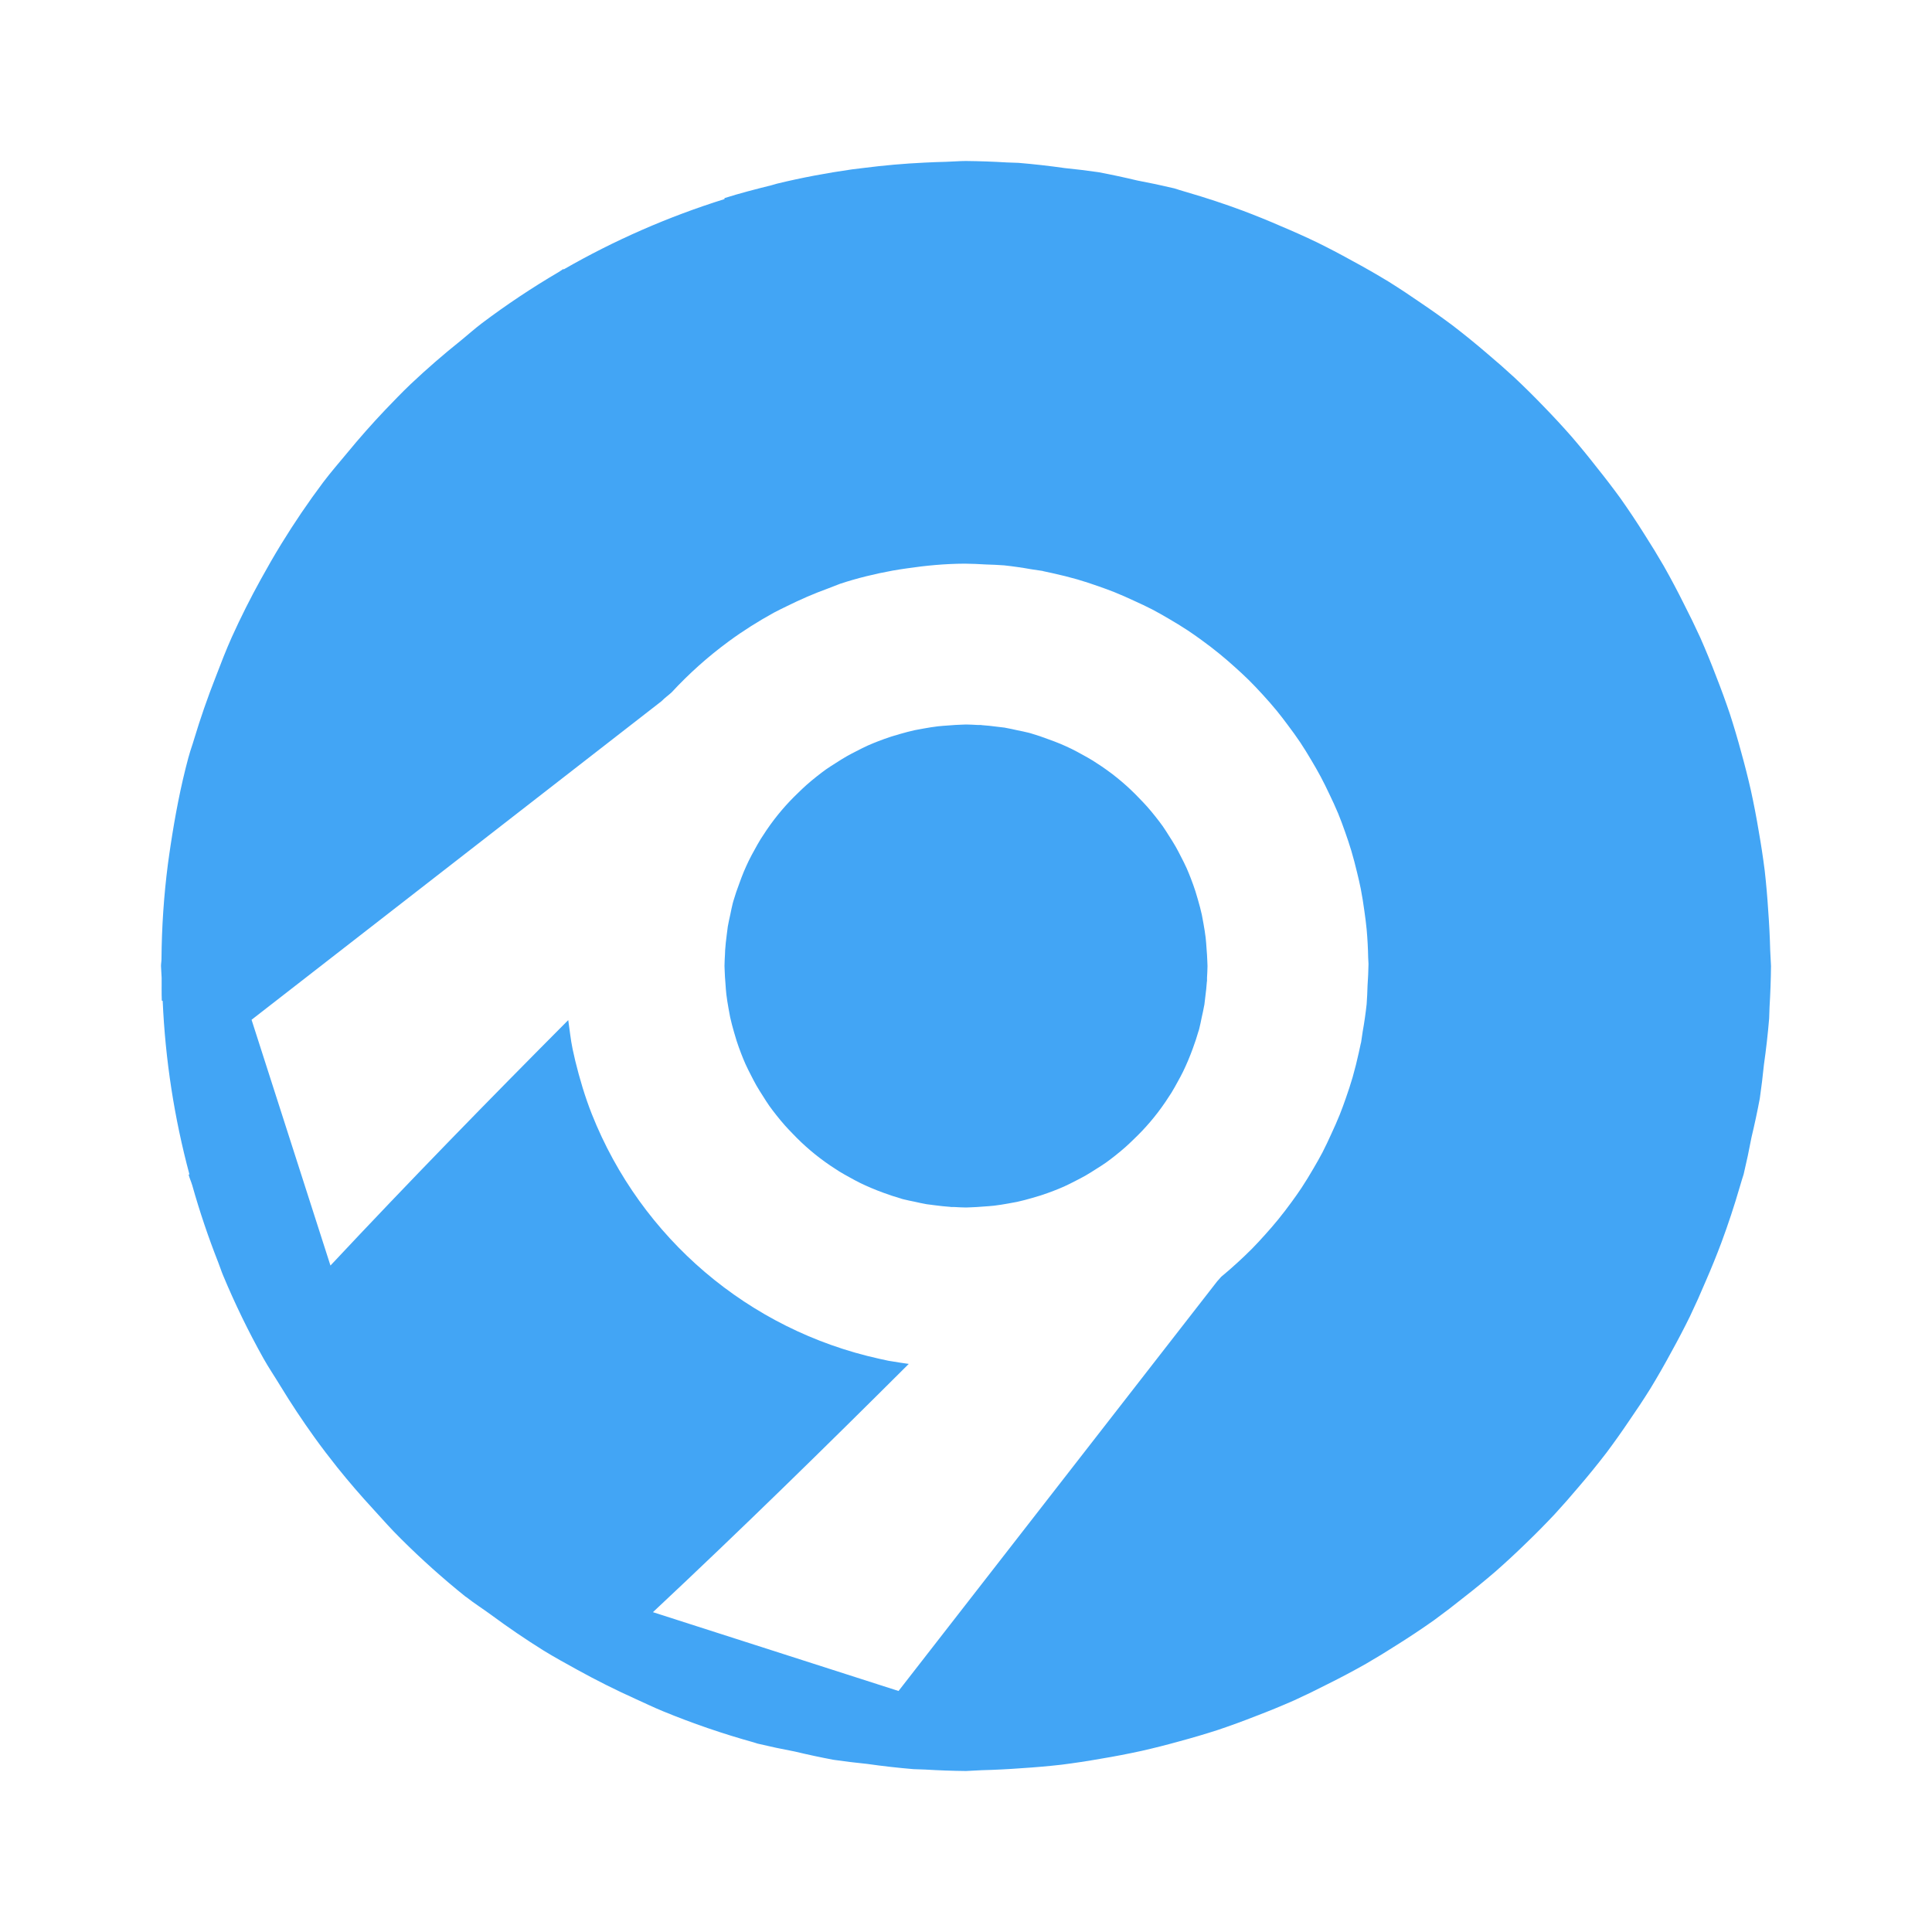
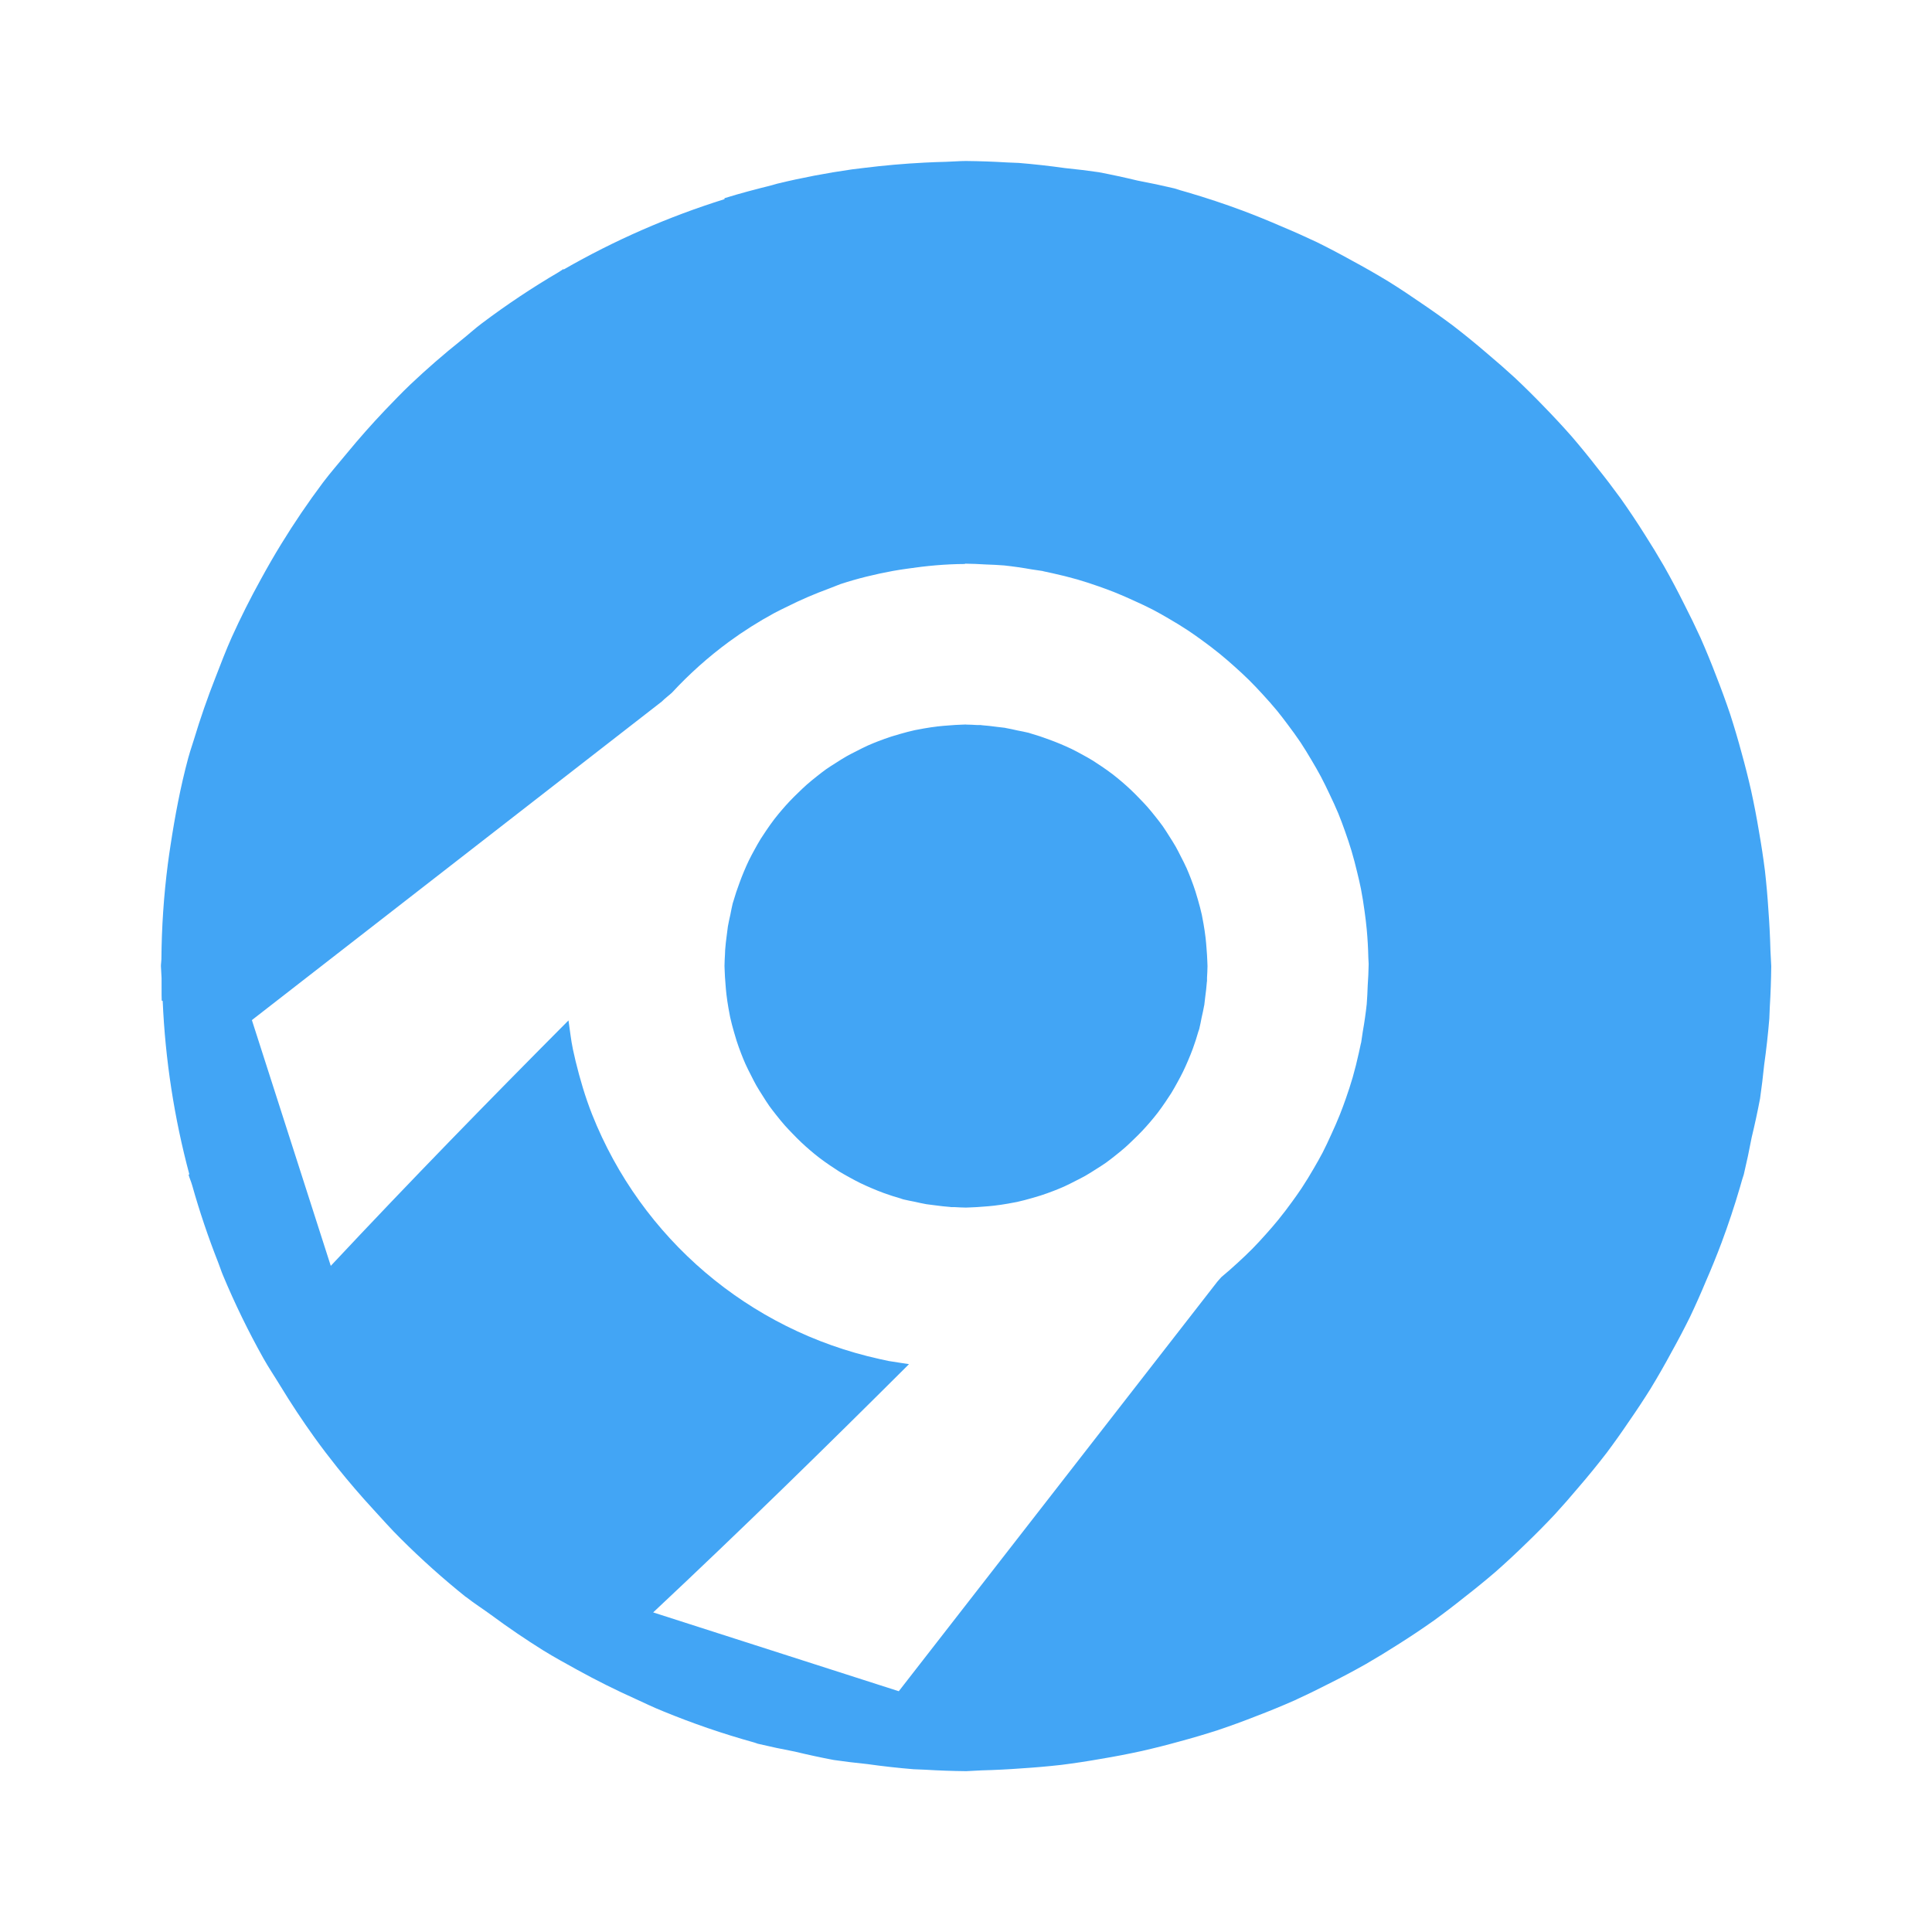
- <svg xmlns="http://www.w3.org/2000/svg" version="1.1" width="24" height="24" viewBox="0 0 24 24" id="svg4">
-   <defs id="defs8" />
-   <path style="fill:#42a5f5;fill-opacity:1" d="M 12 2 C 11.916 2 11.835 2.008 11.752 2.01 A 10 10 0 0 0 11.486 2.02 C 11.232 2.032 10.981 2.054 10.732 2.086 A 10 10 0 0 0 10.584 2.104 C 10.269 2.149 9.959 2.207 9.654 2.281 A 10 10 0 0 0 9.584 2.301 C 9.388 2.35 9.192 2.4 9 2.461 L 9 2.473 A 10 10 0 0 0 7 3.348 L 7 3.34 C 6.98 3.352 6.962 3.367 6.941 3.379 A 10 10 0 0 0 5.988 4.014 C 5.899 4.081 5.816 4.156 5.729 4.227 A 10 10 0 0 0 5.1 4.773 C 4.991 4.877 4.889 4.984 4.785 5.092 A 10 10 0 0 0 4.309 5.631 C 4.209 5.751 4.108 5.868 4.014 5.992 A 10 10 0 0 0 3.494 6.758 C 3.406 6.901 3.323 7.046 3.242 7.193 A 10 10 0 0 0 2.879 7.916 C 2.807 8.077 2.743 8.243 2.68 8.408 A 10 10 0 0 0 2.41 9.186 C 2.391 9.253 2.366 9.317 2.348 9.385 A 10 10 0 0 0 2.34 9.412 C 2.242 9.776 2.174 10.14 2.119 10.502 C 2.108 10.579 2.096 10.655 2.086 10.732 C 2.035 11.128 2.009 11.522 2.006 11.914 C 2.006 11.943 2 11.971 2 12 A 10 10 0 0 0 2.008 12.148 C 2.009 12.242 2.006 12.336 2.01 12.43 L 2.021 12.434 A 10 10 0 0 0 2.354 14.592 L 2.342 14.588 C 2.354 14.635 2.375 14.679 2.389 14.727 A 10 10 0 0 0 2.711 15.682 C 2.732 15.734 2.748 15.788 2.77 15.84 A 10 10 0 0 0 3.273 16.875 C 3.338 16.991 3.413 17.101 3.482 17.215 A 10 10 0 0 0 3.906 17.855 C 3.998 17.983 4.093 18.107 4.191 18.23 A 10 10 0 0 0 4.639 18.75 C 4.751 18.873 4.861 18.998 4.98 19.115 A 10 10 0 0 0 5.783 19.834 A 10 10 0 0 0 5.793 19.84 C 5.892 19.918 6 19.986 6.102 20.061 A 10 10 0 0 0 6.75 20.502 C 6.888 20.587 7.031 20.665 7.174 20.744 A 10 10 0 0 0 7.889 21.102 C 8.003 21.153 8.115 21.208 8.232 21.256 A 10 10 0 0 0 9.365 21.645 C 9.381 21.649 9.396 21.656 9.412 21.66 A 10 10 0 0 0 9.873 21.758 A 10 10 0 0 0 10.355 21.861 A 10 10 0 0 0 10.773 21.912 A 10 10 0 0 0 11.348 21.977 A 10 10 0 0 0 11.492 21.982 A 10 10 0 0 0 12 22 A 10 10 0 0 0 12.197 21.99 A 10 10 0 0 0 12.693 21.965 A 10 10 0 0 0 13.184 21.922 A 10 10 0 0 0 13.672 21.848 A 10 10 0 0 0 14.182 21.75 A 10 10 0 0 0 14.652 21.631 A 10 10 0 0 0 15.129 21.49 A 10 10 0 0 0 15.6 21.318 A 10 10 0 0 0 16.08 21.121 A 10 10 0 0 0 16.494 20.92 A 10 10 0 0 0 16.969 20.668 A 10 10 0 0 0 17.359 20.43 A 10 10 0 0 0 17.811 20.129 A 10 10 0 0 0 18.191 19.838 A 10 10 0 0 0 18.576 19.523 A 10 10 0 0 0 18.951 19.176 A 10 10 0 0 0 19.311 18.812 A 10 10 0 0 0 19.604 18.479 A 10 10 0 0 0 19.957 18.045 A 10 10 0 0 0 20.236 17.652 A 10 10 0 0 0 20.5 17.252 A 10 10 0 0 0 20.764 16.791 A 10 10 0 0 0 20.992 16.355 A 10 10 0 0 0 21.188 15.918 A 10 10 0 0 0 21.383 15.438 A 10 10 0 0 0 21.611 14.748 A 10 10 0 0 0 21.639 14.654 A 10 10 0 0 0 21.66 14.588 A 10 10 0 0 0 21.758 14.127 A 10 10 0 0 0 21.861 13.645 A 10 10 0 0 0 21.912 13.227 A 10 10 0 0 0 21.977 12.652 A 10 10 0 0 0 21.982 12.508 A 10 10 0 0 0 22 12 A 10 10 0 0 0 21.99 11.803 A 10 10 0 0 0 21.965 11.307 A 10 10 0 0 0 21.922 10.816 A 10 10 0 0 0 21.848 10.328 A 10 10 0 0 0 21.75 9.818 A 10 10 0 0 0 21.631 9.348 A 10 10 0 0 0 21.49 8.871 A 10 10 0 0 0 21.318 8.4 A 10 10 0 0 0 21.121 7.92 A 10 10 0 0 0 20.92 7.506 A 10 10 0 0 0 20.668 7.031 A 10 10 0 0 0 20.43 6.641 A 10 10 0 0 0 20.129 6.189 A 10 10 0 0 0 19.838 5.809 A 10 10 0 0 0 19.523 5.424 A 10 10 0 0 0 19.176 5.049 A 10 10 0 0 0 18.812 4.689 A 10 10 0 0 0 18.479 4.396 A 10 10 0 0 0 18.045 4.043 A 10 10 0 0 0 17.652 3.764 A 10 10 0 0 0 17.252 3.5 A 10 10 0 0 0 16.791 3.236 A 10 10 0 0 0 16.355 3.008 A 10 10 0 0 0 15.918 2.812 A 10 10 0 0 0 15.438 2.617 A 10 10 0 0 0 14.748 2.389 A 10 10 0 0 0 14.654 2.361 A 10 10 0 0 0 14.588 2.34 A 10 10 0 0 0 14.127 2.242 A 10 10 0 0 0 13.645 2.139 A 10 10 0 0 0 13.227 2.088 A 10 10 0 0 0 12.652 2.023 A 10 10 0 0 0 12.508 2.018 A 10 10 0 0 0 12 2 z M 11.984 7.002 A 5 5 0 0 1 12.246 7.012 A 5 5 0 0 1 12.473 7.023 A 5 5 0 0 1 12.814 7.072 A 5 5 0 0 1 12.949 7.092 A 5 5 0 0 1 12.963 7.096 A 5 5 0 0 1 13.078 7.121 A 5 5 0 0 1 13.381 7.197 A 5 5 0 0 1 13.646 7.283 A 5 5 0 0 1 13.846 7.357 A 5 5 0 0 1 14.088 7.463 A 5 5 0 0 1 14.316 7.572 A 5 5 0 0 1 14.512 7.682 A 5 5 0 0 1 14.756 7.832 A 5 5 0 0 1 14.926 7.951 A 5 5 0 0 1 15.15 8.123 A 5 5 0 0 1 15.336 8.283 A 5 5 0 0 1 15.512 8.447 A 5 5 0 0 1 15.684 8.627 A 5 5 0 0 1 15.861 8.83 A 5 5 0 0 1 15.994 9.002 A 5 5 0 0 1 16.154 9.225 A 5 5 0 0 1 16.287 9.439 A 5 5 0 0 1 16.406 9.648 A 5 5 0 0 1 16.514 9.865 A 5 5 0 0 1 16.623 10.105 A 5 5 0 0 1 16.707 10.328 A 5 5 0 0 1 16.787 10.57 A 5 5 0 0 1 16.857 10.834 A 5 5 0 0 1 16.904 11.041 A 5 5 0 0 1 16.949 11.318 A 5 5 0 0 1 16.977 11.545 A 5 5 0 0 1 16.996 11.896 A 5 5 0 0 1 17 11.975 A 5 5 0 0 1 16.988 12.246 A 5 5 0 0 1 16.977 12.473 A 5 5 0 0 1 16.928 12.814 A 5 5 0 0 1 16.908 12.949 A 5 5 0 0 1 16.904 12.963 A 5 5 0 0 1 16.879 13.078 A 5 5 0 0 1 16.803 13.381 A 5 5 0 0 1 16.717 13.646 A 5 5 0 0 1 16.643 13.846 A 5 5 0 0 1 16.537 14.088 A 5 5 0 0 1 16.428 14.316 A 5 5 0 0 1 16.318 14.512 A 5 5 0 0 1 16.168 14.756 A 5 5 0 0 1 16.049 14.926 A 5 5 0 0 1 15.877 15.15 A 5 5 0 0 1 15.717 15.336 A 5 5 0 0 1 15.553 15.512 A 5 5 0 0 1 15.373 15.684 A 5 5 0 0 1 15.17 15.861 C 15.169 15.862 15.169 15.863 15.168 15.863 C 15.15 15.882 15.14 15.898 15.121 15.916 L 11.162 21.006 L 8.111 20.027 C 9.213 18.995 10.255 17.974 11.289 16.943 A 5 5 0 0 1 11.186 16.928 A 5 5 0 0 1 11.037 16.904 A 5 5 0 0 1 10.922 16.879 A 5 5 0 0 1 7.352 13.84 C 7.267 13.625 7.201 13.402 7.146 13.178 A 5 5 0 0 1 7.113 13.031 C 7.088 12.913 7.077 12.792 7.059 12.672 C 6.072 13.664 5.095 14.664 4.105 15.721 L 3.125 12.668 L 8.217 8.711 C 8.26 8.667 8.299 8.641 8.342 8.602 A 5 5 0 0 1 9.053 7.967 C 9.231 7.836 9.419 7.718 9.613 7.611 A 5 5 0 0 1 9.773 7.531 C 9.94 7.448 10.112 7.373 10.289 7.309 A 5 5 0 0 1 10.436 7.252 C 10.647 7.182 10.866 7.129 11.09 7.088 A 5 5 0 0 1 11.262 7.061 C 11.498 7.026 11.738 7.003 11.984 7.002 z M 12 9 A 3 3 0 0 0 11.947 9.002 A 3 3 0 0 0 11.781 9.012 A 3 3 0 0 0 11.648 9.023 A 3 3 0 0 0 11.479 9.049 A 3 3 0 0 0 11.365 9.07 A 3 3 0 0 0 11.176 9.119 A 3 3 0 0 0 11.072 9.15 A 3 3 0 0 0 10.912 9.207 A 3 3 0 0 0 10.783 9.26 A 3 3 0 0 0 10.637 9.332 A 3 3 0 0 0 10.518 9.395 A 3 3 0 0 0 10.385 9.477 A 3 3 0 0 0 10.262 9.557 A 3 3 0 0 0 10.146 9.645 A 3 3 0 0 0 10.02 9.75 A 3 3 0 0 0 9.92 9.844 A 3 3 0 0 0 9.809 9.955 A 3 3 0 0 0 9.713 10.062 A 3 3 0 0 0 9.619 10.178 A 3 3 0 0 0 9.521 10.314 A 3 3 0 0 0 9.449 10.424 A 3 3 0 0 0 9.373 10.557 A 3 3 0 0 0 9.303 10.689 A 3 3 0 0 0 9.24 10.828 A 3 3 0 0 0 9.186 10.969 A 3 3 0 0 0 9.109 11.197 A 3 3 0 0 0 9.102 11.223 A 3 3 0 0 0 9.072 11.361 A 3 3 0 0 0 9.041 11.51 A 3 3 0 0 0 9.027 11.619 A 3 3 0 0 0 9.008 11.803 A 3 3 0 0 0 9.006 11.855 A 3 3 0 0 0 9 12 A 3 3 0 0 0 9.002 12.053 A 3 3 0 0 0 9.012 12.219 A 3 3 0 0 0 9.023 12.352 A 3 3 0 0 0 9.049 12.521 A 3 3 0 0 0 9.07 12.635 A 3 3 0 0 0 9.119 12.824 A 3 3 0 0 0 9.15 12.928 A 3 3 0 0 0 9.207 13.088 A 3 3 0 0 0 9.26 13.217 A 3 3 0 0 0 9.332 13.363 A 3 3 0 0 0 9.395 13.482 A 3 3 0 0 0 9.477 13.615 A 3 3 0 0 0 9.557 13.738 A 3 3 0 0 0 9.645 13.854 A 3 3 0 0 0 9.75 13.98 A 3 3 0 0 0 9.844 14.08 A 3 3 0 0 0 9.955 14.191 A 3 3 0 0 0 10.062 14.287 A 3 3 0 0 0 10.178 14.381 A 3 3 0 0 0 10.314 14.479 A 3 3 0 0 0 10.424 14.551 A 3 3 0 0 0 10.557 14.627 A 3 3 0 0 0 10.689 14.697 A 3 3 0 0 0 10.824 14.758 A 3 3 0 0 0 10.977 14.818 A 3 3 0 0 0 11.193 14.889 A 3 3 0 0 0 11.197 14.891 A 3 3 0 0 0 11.223 14.898 A 3 3 0 0 0 11.361 14.928 A 3 3 0 0 0 11.51 14.959 A 3 3 0 0 0 11.619 14.973 A 3 3 0 0 0 11.803 14.992 A 3 3 0 0 0 11.814 14.994 A 3 3 0 0 0 11.855 14.994 A 3 3 0 0 0 12 15 A 3 3 0 0 0 12.053 14.998 A 3 3 0 0 0 12.219 14.988 A 3 3 0 0 0 12.352 14.977 A 3 3 0 0 0 12.521 14.951 A 3 3 0 0 0 12.635 14.93 A 3 3 0 0 0 12.824 14.881 A 3 3 0 0 0 12.928 14.85 A 3 3 0 0 0 13.088 14.793 A 3 3 0 0 0 13.217 14.74 A 3 3 0 0 0 13.363 14.668 A 3 3 0 0 0 13.482 14.605 A 3 3 0 0 0 13.615 14.523 A 3 3 0 0 0 13.738 14.443 A 3 3 0 0 0 13.854 14.355 A 3 3 0 0 0 13.98 14.25 A 3 3 0 0 0 14.08 14.156 A 3 3 0 0 0 14.191 14.045 A 3 3 0 0 0 14.287 13.938 A 3 3 0 0 0 14.381 13.822 A 3 3 0 0 0 14.479 13.686 A 3 3 0 0 0 14.551 13.576 A 3 3 0 0 0 14.627 13.443 A 3 3 0 0 0 14.697 13.311 A 3 3 0 0 0 14.758 13.176 A 3 3 0 0 0 14.818 13.023 A 3 3 0 0 0 14.889 12.807 A 3 3 0 0 0 14.891 12.803 A 3 3 0 0 0 14.898 12.777 A 3 3 0 0 0 14.928 12.639 A 3 3 0 0 0 14.959 12.49 A 3 3 0 0 0 14.961 12.482 A 3 3 0 0 0 14.973 12.381 A 3 3 0 0 0 14.992 12.197 A 3 3 0 0 0 14.994 12.186 A 3 3 0 0 0 14.994 12.145 A 3 3 0 0 0 15 12 A 3 3 0 0 0 14.998 11.947 A 3 3 0 0 0 14.988 11.781 A 3 3 0 0 0 14.977 11.648 A 3 3 0 0 0 14.951 11.479 A 3 3 0 0 0 14.93 11.365 A 3 3 0 0 0 14.881 11.176 A 3 3 0 0 0 14.85 11.072 A 3 3 0 0 0 14.793 10.912 A 3 3 0 0 0 14.74 10.783 A 3 3 0 0 0 14.668 10.637 A 3 3 0 0 0 14.605 10.518 A 3 3 0 0 0 14.523 10.385 A 3 3 0 0 0 14.443 10.262 A 3 3 0 0 0 14.355 10.146 A 3 3 0 0 0 14.25 10.02 A 3 3 0 0 0 14.156 9.92 A 3 3 0 0 0 14.045 9.809 A 3 3 0 0 0 13.938 9.713 A 3 3 0 0 0 13.822 9.619 A 3 3 0 0 0 13.686 9.521 A 3 3 0 0 0 13.576 9.449 A 3 3 0 0 0 13.443 9.373 A 3 3 0 0 0 13.311 9.303 A 3 3 0 0 0 13.172 9.24 A 3 3 0 0 0 13.031 9.186 A 3 3 0 0 0 12.803 9.109 A 3 3 0 0 0 12.777 9.102 A 3 3 0 0 0 12.639 9.072 A 3 3 0 0 0 12.49 9.041 A 3 3 0 0 0 12.482 9.039 A 3 3 0 0 0 12.381 9.027 A 3 3 0 0 0 12.197 9.008 A 3 3 0 0 0 12.186 9.006 A 3 3 0 0 0 12.145 9.006 A 3 3 0 0 0 12 9 z " id="path2" />
+ <svg xmlns="http://www.w3.org/2000/svg" width="24" height="24" version="1.1" viewBox="0 0 24 24">
+   <path d="m12 2c-0.084 0-0.165 0.008-0.248 0.01a10 10 0 0 0 -0.266 0.01c-0.254 0.013-0.506 0.035-0.754 0.066a10 10 0 0 0 -0.148 0.018c-0.315 0.045-0.625 0.104-0.93 0.178a10 10 0 0 0 -0.07 0.02c-0.196 0.049-0.392 0.1-0.584 0.16v0.012a10 10 0 0 0 -2 0.875v-0.008c-0.02 0.012-0.038 0.027-0.059 0.039a10 10 0 0 0 -0.953 0.635c-0.09 0.067-0.172 0.143-0.26 0.213a10 10 0 0 0 -0.629 0.547c-0.108 0.103-0.211 0.211-0.314 0.318a10 10 0 0 0 -0.477 0.539c-0.099 0.12-0.201 0.237-0.295 0.361a10 10 0 0 0 -0.52 0.766c-0.088 0.143-0.171 0.288-0.252 0.436a10 10 0 0 0 -0.363 0.723c-0.072 0.161-0.135 0.327-0.199 0.492a10 10 0 0 0 -0.27 0.777c-0.02 0.067-0.044 0.132-0.062 0.199a10 10 0 0 0 -0.008 0.027c-0.098 0.364-0.166 0.728-0.221 1.09-0.012 0.077-0.023 0.153-0.033 0.23-0.051 0.396-0.077 0.789-0.08 1.182-2.479e-4 0.029-0.006 0.057-0.006 0.086a10 10 0 0 0 0.008 0.148c0.002 0.094-0.002 0.188 0.002 0.281l0.012 0.004a10 10 0 0 0 0.332 2.158l-0.012-0.004c0.013 0.047 0.034 0.092 0.047 0.139a10 10 0 0 0 0.322 0.955c0.021 0.052 0.037 0.106 0.059 0.158a10 10 0 0 0 0.504 1.035c0.065 0.116 0.14 0.226 0.209 0.34a10 10 0 0 0 0.424 0.641c0.092 0.128 0.187 0.252 0.285 0.375a10 10 0 0 0 0.447 0.52c0.113 0.123 0.223 0.248 0.342 0.365a10 10 0 0 0 0.803 0.719 10 10 0 0 0 0.01 0.006c0.099 0.078 0.207 0.146 0.309 0.221a10 10 0 0 0 0.648 0.441c0.138 0.085 0.281 0.163 0.424 0.242a10 10 0 0 0 0.715 0.357c0.115 0.052 0.226 0.107 0.344 0.154a10 10 0 0 0 1.133 0.389c0.016 0.004 0.031 0.011 0.047 0.016a10 10 0 0 0 0.461 0.098 10 10 0 0 0 0.482 0.104 10 10 0 0 0 0.418 0.051 10 10 0 0 0 0.574 0.064 10 10 0 0 0 0.145 0.006 10 10 0 0 0 0.508 0.018 10 10 0 0 0 0.197 -0.01 10 10 0 0 0 0.496 -0.025 10 10 0 0 0 0.49 -0.043 10 10 0 0 0 0.488 -0.074 10 10 0 0 0 0.51 -0.098 10 10 0 0 0 0.471 -0.119 10 10 0 0 0 0.477 -0.141 10 10 0 0 0 0.471 -0.172 10 10 0 0 0 0.48 -0.197 10 10 0 0 0 0.414 -0.201 10 10 0 0 0 0.475 -0.252 10 10 0 0 0 0.391 -0.238 10 10 0 0 0 0.451 -0.301 10 10 0 0 0 0.381 -0.291 10 10 0 0 0 0.385 -0.314 10 10 0 0 0 0.375 -0.348 10 10 0 0 0 0.359 -0.363 10 10 0 0 0 0.293 -0.334 10 10 0 0 0 0.354 -0.434 10 10 0 0 0 0.279 -0.393 10 10 0 0 0 0.264 -0.4 10 10 0 0 0 0.264 -0.461 10 10 0 0 0 0.229 -0.436 10 10 0 0 0 0.195 -0.438 10 10 0 0 0 0.195 -0.48 10 10 0 0 0 0.229 -0.689 10 10 0 0 0 0.027 -0.094 10 10 0 0 0 0.021 -0.066 10 10 0 0 0 0.098 -0.461 10 10 0 0 0 0.104 -0.482 10 10 0 0 0 0.051 -0.418 10 10 0 0 0 0.064 -0.574 10 10 0 0 0 0.006 -0.145 10 10 0 0 0 0.018 -0.508 10 10 0 0 0 -0.01 -0.197 10 10 0 0 0 -0.025 -0.496 10 10 0 0 0 -0.043 -0.49 10 10 0 0 0 -0.074 -0.488 10 10 0 0 0 -0.098 -0.51 10 10 0 0 0 -0.119 -0.471 10 10 0 0 0 -0.141 -0.477 10 10 0 0 0 -0.172 -0.471 10 10 0 0 0 -0.197 -0.48 10 10 0 0 0 -0.201 -0.414 10 10 0 0 0 -0.252 -0.475 10 10 0 0 0 -0.238 -0.391 10 10 0 0 0 -0.301 -0.451 10 10 0 0 0 -0.291 -0.381 10 10 0 0 0 -0.314 -0.385 10 10 0 0 0 -0.348 -0.375 10 10 0 0 0 -0.363 -0.359 10 10 0 0 0 -0.334 -0.293 10 10 0 0 0 -0.434 -0.354 10 10 0 0 0 -0.393 -0.279 10 10 0 0 0 -0.4 -0.264 10 10 0 0 0 -0.461 -0.264 10 10 0 0 0 -0.436 -0.229 10 10 0 0 0 -0.438 -0.195 10 10 0 0 0 -0.48 -0.195 10 10 0 0 0 -0.689 -0.229 10 10 0 0 0 -0.094 -0.027 10 10 0 0 0 -0.066 -0.021 10 10 0 0 0 -0.461 -0.098 10 10 0 0 0 -0.482 -0.104 10 10 0 0 0 -0.418 -0.051 10 10 0 0 0 -0.574 -0.064 10 10 0 0 0 -0.145 -0.006 10 10 0 0 0 -0.508 -0.018zm-0.016 5.002a5 5 0 0 1 0.262 0.01 5 5 0 0 1 0.227 0.012 5 5 0 0 1 0.342 0.049 5 5 0 0 1 0.135 0.02 5 5 0 0 1 0.014 0.004 5 5 0 0 1 0.115 0.025 5 5 0 0 1 0.303 0.076 5 5 0 0 1 0.266 0.086 5 5 0 0 1 0.199 0.074 5 5 0 0 1 0.242 0.105 5 5 0 0 1 0.229 0.109 5 5 0 0 1 0.195 0.109 5 5 0 0 1 0.244 0.15 5 5 0 0 1 0.17 0.119 5 5 0 0 1 0.225 0.172 5 5 0 0 1 0.186 0.16 5 5 0 0 1 0.176 0.164 5 5 0 0 1 0.172 0.18 5 5 0 0 1 0.178 0.203 5 5 0 0 1 0.133 0.172 5 5 0 0 1 0.16 0.223 5 5 0 0 1 0.133 0.215 5 5 0 0 1 0.119 0.209 5 5 0 0 1 0.107 0.217 5 5 0 0 1 0.109 0.24 5 5 0 0 1 0.084 0.223 5 5 0 0 1 0.08 0.242 5 5 0 0 1 0.07 0.264 5 5 0 0 1 0.047 0.207 5 5 0 0 1 0.045 0.277 5 5 0 0 1 0.027 0.227 5 5 0 0 1 0.02 0.352 5 5 0 0 1 0.004 0.078 5 5 0 0 1 -0.012 0.271 5 5 0 0 1 -0.012 0.227 5 5 0 0 1 -0.049 0.342 5 5 0 0 1 -0.02 0.135 5 5 0 0 1 -0.004 0.014 5 5 0 0 1 -0.025 0.115 5 5 0 0 1 -0.076 0.303 5 5 0 0 1 -0.086 0.266 5 5 0 0 1 -0.074 0.199 5 5 0 0 1 -0.105 0.242 5 5 0 0 1 -0.109 0.229 5 5 0 0 1 -0.109 0.195 5 5 0 0 1 -0.15 0.244 5 5 0 0 1 -0.119 0.17 5 5 0 0 1 -0.172 0.225 5 5 0 0 1 -0.16 0.186 5 5 0 0 1 -0.164 0.176 5 5 0 0 1 -0.18 0.172 5 5 0 0 1 -0.203 0.178c-6.92e-4 7.18e-4 -0.001 0.001-0.002 0.002-0.018 0.018-0.028 0.034-0.047 0.053l-3.959 5.09-3.051-0.979c1.102-1.033 2.144-2.053 3.178-3.084a5 5 0 0 1 -0.104 -0.016 5 5 0 0 1 -0.148 -0.023 5 5 0 0 1 -0.115 -0.025 5 5 0 0 1 -3.57 -3.039c-0.085-0.215-0.15-0.437-0.205-0.662a5 5 0 0 1 -0.033 -0.146c-0.025-0.118-0.037-0.239-0.055-0.359-0.987 0.992-1.963 1.992-2.953 3.049l-0.98-3.053 5.092-3.957c0.044-0.044 0.082-0.07 0.125-0.109a5 5 0 0 1 0.711 -0.635c0.179-0.131 0.366-0.249 0.561-0.355a5 5 0 0 1 0.16 -0.08c0.167-0.084 0.339-0.158 0.516-0.223a5 5 0 0 1 0.146 -0.057c0.212-0.07 0.431-0.123 0.654-0.164a5 5 0 0 1 0.172 -0.027c0.236-0.035 0.476-0.058 0.723-0.059zm0.016 1.998a3 3 0 0 0 -0.053 0.002 3 3 0 0 0 -0.166 0.01 3 3 0 0 0 -0.133 0.012 3 3 0 0 0 -0.17 0.025 3 3 0 0 0 -0.113 0.021 3 3 0 0 0 -0.189 0.049 3 3 0 0 0 -0.104 0.031 3 3 0 0 0 -0.16 0.057 3 3 0 0 0 -0.129 0.053 3 3 0 0 0 -0.146 0.072 3 3 0 0 0 -0.119 0.062 3 3 0 0 0 -0.133 0.082 3 3 0 0 0 -0.123 0.08 3 3 0 0 0 -0.115 0.088 3 3 0 0 0 -0.127 0.105 3 3 0 0 0 -0.1 0.094 3 3 0 0 0 -0.111 0.111 3 3 0 0 0 -0.096 0.107 3 3 0 0 0 -0.094 0.115 3 3 0 0 0 -0.098 0.137 3 3 0 0 0 -0.072 0.109 3 3 0 0 0 -0.076 0.133 3 3 0 0 0 -0.07 0.133 3 3 0 0 0 -0.062 0.139 3 3 0 0 0 -0.055 0.141 3 3 0 0 0 -0.076 0.229 3 3 0 0 0 -0.008 0.025 3 3 0 0 0 -0.029 0.139 3 3 0 0 0 -0.031 0.148 3 3 0 0 0 -0.014 0.109 3 3 0 0 0 -0.02 0.184 3 3 0 0 0 -0.002 0.053 3 3 0 0 0 -0.006 0.145 3 3 0 0 0 0.002 0.053 3 3 0 0 0 0.01 0.166 3 3 0 0 0 0.012 0.133 3 3 0 0 0 0.025 0.17 3 3 0 0 0 0.021 0.113 3 3 0 0 0 0.049 0.189 3 3 0 0 0 0.031 0.104 3 3 0 0 0 0.057 0.16 3 3 0 0 0 0.053 0.129 3 3 0 0 0 0.072 0.146 3 3 0 0 0 0.062 0.119 3 3 0 0 0 0.082 0.133 3 3 0 0 0 0.08 0.123 3 3 0 0 0 0.088 0.115 3 3 0 0 0 0.105 0.127 3 3 0 0 0 0.094 0.1 3 3 0 0 0 0.111 0.111 3 3 0 0 0 0.107 0.096 3 3 0 0 0 0.115 0.094 3 3 0 0 0 0.137 0.098 3 3 0 0 0 0.109 0.072 3 3 0 0 0 0.133 0.076 3 3 0 0 0 0.133 0.07 3 3 0 0 0 0.135 0.061 3 3 0 0 0 0.152 0.061 3 3 0 0 0 0.217 0.07 3 3 0 0 0 0.004 0.002 3 3 0 0 0 0.025 0.008 3 3 0 0 0 0.139 0.029 3 3 0 0 0 0.148 0.031 3 3 0 0 0 0.109 0.014 3 3 0 0 0 0.184 0.02 3 3 0 0 0 0.012 0.002 3 3 0 0 0 0.041 0 3 3 0 0 0 0.145 0.006 3 3 0 0 0 0.053 -0.002 3 3 0 0 0 0.166 -0.01 3 3 0 0 0 0.133 -0.012 3 3 0 0 0 0.17 -0.025 3 3 0 0 0 0.113 -0.021 3 3 0 0 0 0.189 -0.049 3 3 0 0 0 0.104 -0.031 3 3 0 0 0 0.16 -0.057 3 3 0 0 0 0.129 -0.053 3 3 0 0 0 0.146 -0.072 3 3 0 0 0 0.119 -0.062 3 3 0 0 0 0.133 -0.082 3 3 0 0 0 0.123 -0.08 3 3 0 0 0 0.115 -0.088 3 3 0 0 0 0.127 -0.105 3 3 0 0 0 0.1 -0.094 3 3 0 0 0 0.111 -0.111 3 3 0 0 0 0.096 -0.107 3 3 0 0 0 0.094 -0.115 3 3 0 0 0 0.098 -0.137 3 3 0 0 0 0.072 -0.109 3 3 0 0 0 0.076 -0.133 3 3 0 0 0 0.07 -0.133 3 3 0 0 0 0.061 -0.135 3 3 0 0 0 0.061 -0.152 3 3 0 0 0 0.07 -0.217 3 3 0 0 0 0.002 -0.004 3 3 0 0 0 0.008 -0.025 3 3 0 0 0 0.029 -0.139 3 3 0 0 0 0.031 -0.148 3 3 0 0 0 0.002 -0.008 3 3 0 0 0 0.012 -0.102 3 3 0 0 0 0.02 -0.184 3 3 0 0 0 0.002 -0.012 3 3 0 0 0 0 -0.041 3 3 0 0 0 0.006 -0.145 3 3 0 0 0 -0.002 -0.053 3 3 0 0 0 -0.01 -0.166 3 3 0 0 0 -0.012 -0.133 3 3 0 0 0 -0.025 -0.17 3 3 0 0 0 -0.021 -0.113 3 3 0 0 0 -0.049 -0.189 3 3 0 0 0 -0.031 -0.104 3 3 0 0 0 -0.057 -0.16 3 3 0 0 0 -0.053 -0.129 3 3 0 0 0 -0.072 -0.146 3 3 0 0 0 -0.062 -0.119 3 3 0 0 0 -0.082 -0.133 3 3 0 0 0 -0.08 -0.123 3 3 0 0 0 -0.088 -0.115 3 3 0 0 0 -0.105 -0.127 3 3 0 0 0 -0.094 -0.1 3 3 0 0 0 -0.111 -0.111 3 3 0 0 0 -0.107 -0.096 3 3 0 0 0 -0.115 -0.094 3 3 0 0 0 -0.137 -0.098 3 3 0 0 0 -0.109 -0.072 3 3 0 0 0 -0.133 -0.076 3 3 0 0 0 -0.133 -0.07 3 3 0 0 0 -0.139 -0.062 3 3 0 0 0 -0.141 -0.055 3 3 0 0 0 -0.229 -0.076 3 3 0 0 0 -0.025 -0.008 3 3 0 0 0 -0.139 -0.029 3 3 0 0 0 -0.148 -0.031 3 3 0 0 0 -0.008 -0.002 3 3 0 0 0 -0.102 -0.012 3 3 0 0 0 -0.184 -0.02 3 3 0 0 0 -0.012 -0.002 3 3 0 0 0 -0.041 0 3 3 0 0 0 -0.145 -0.006z" fill="#42a5f5" />
</svg>
